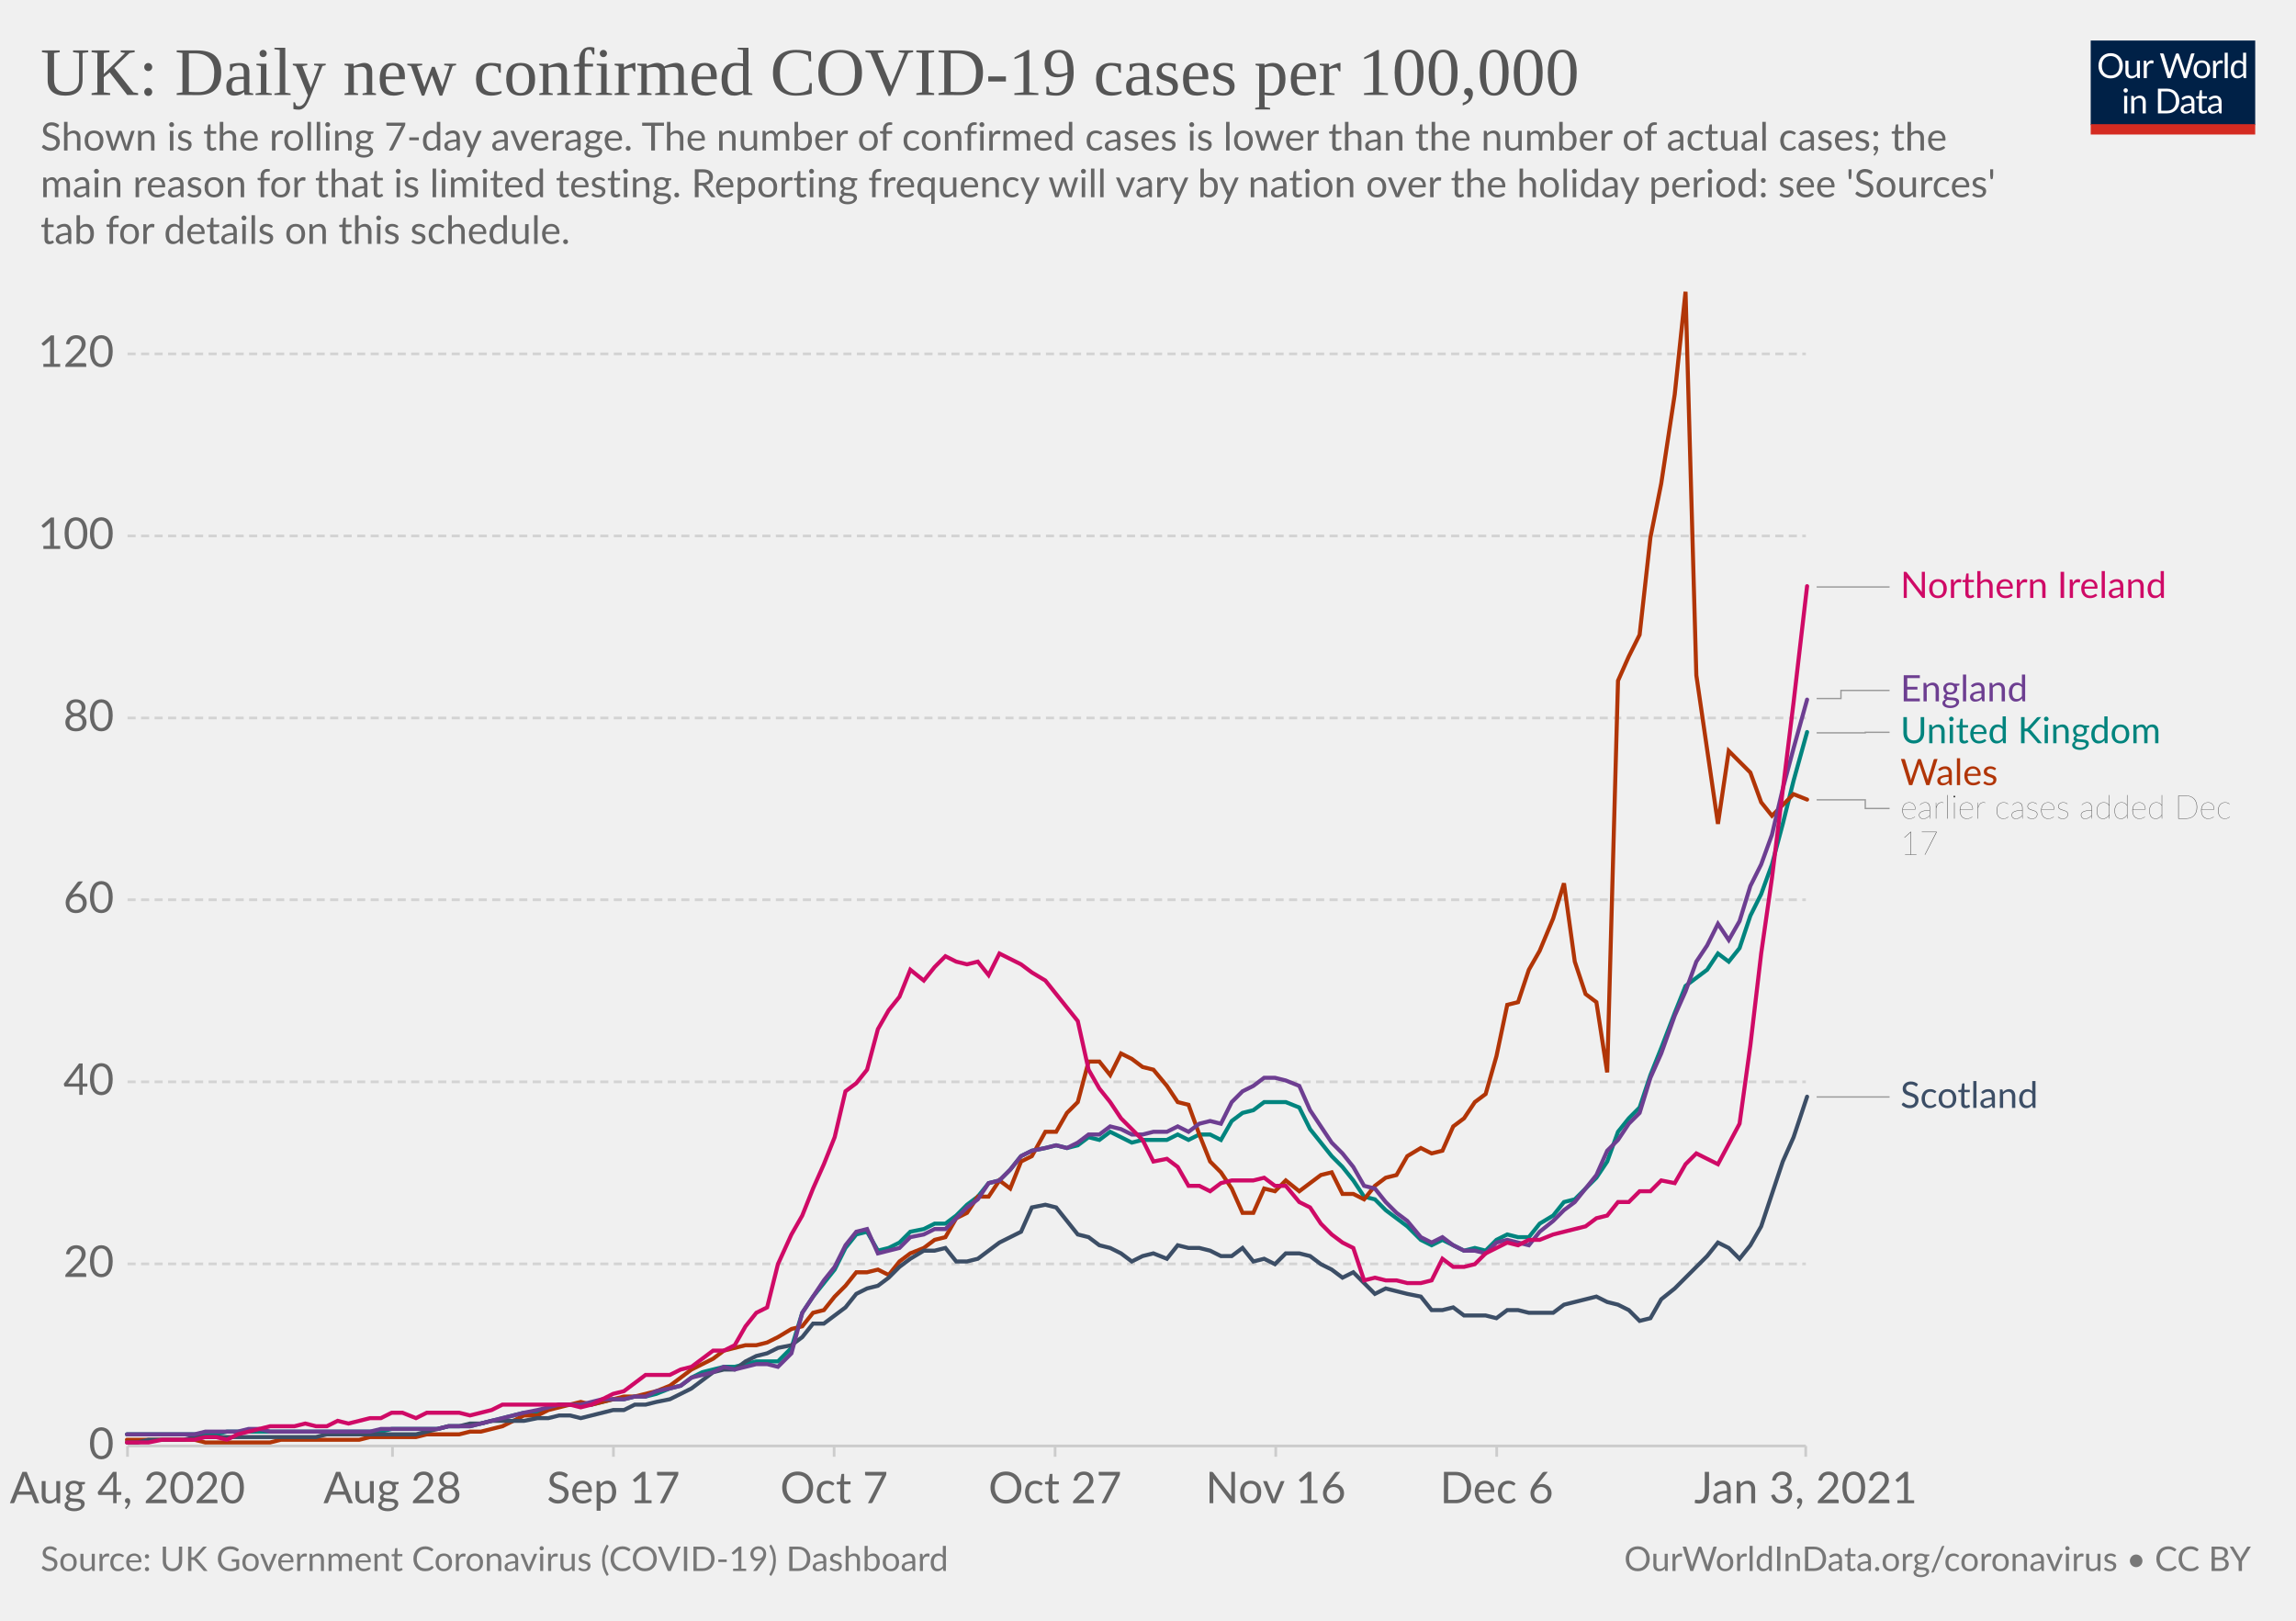
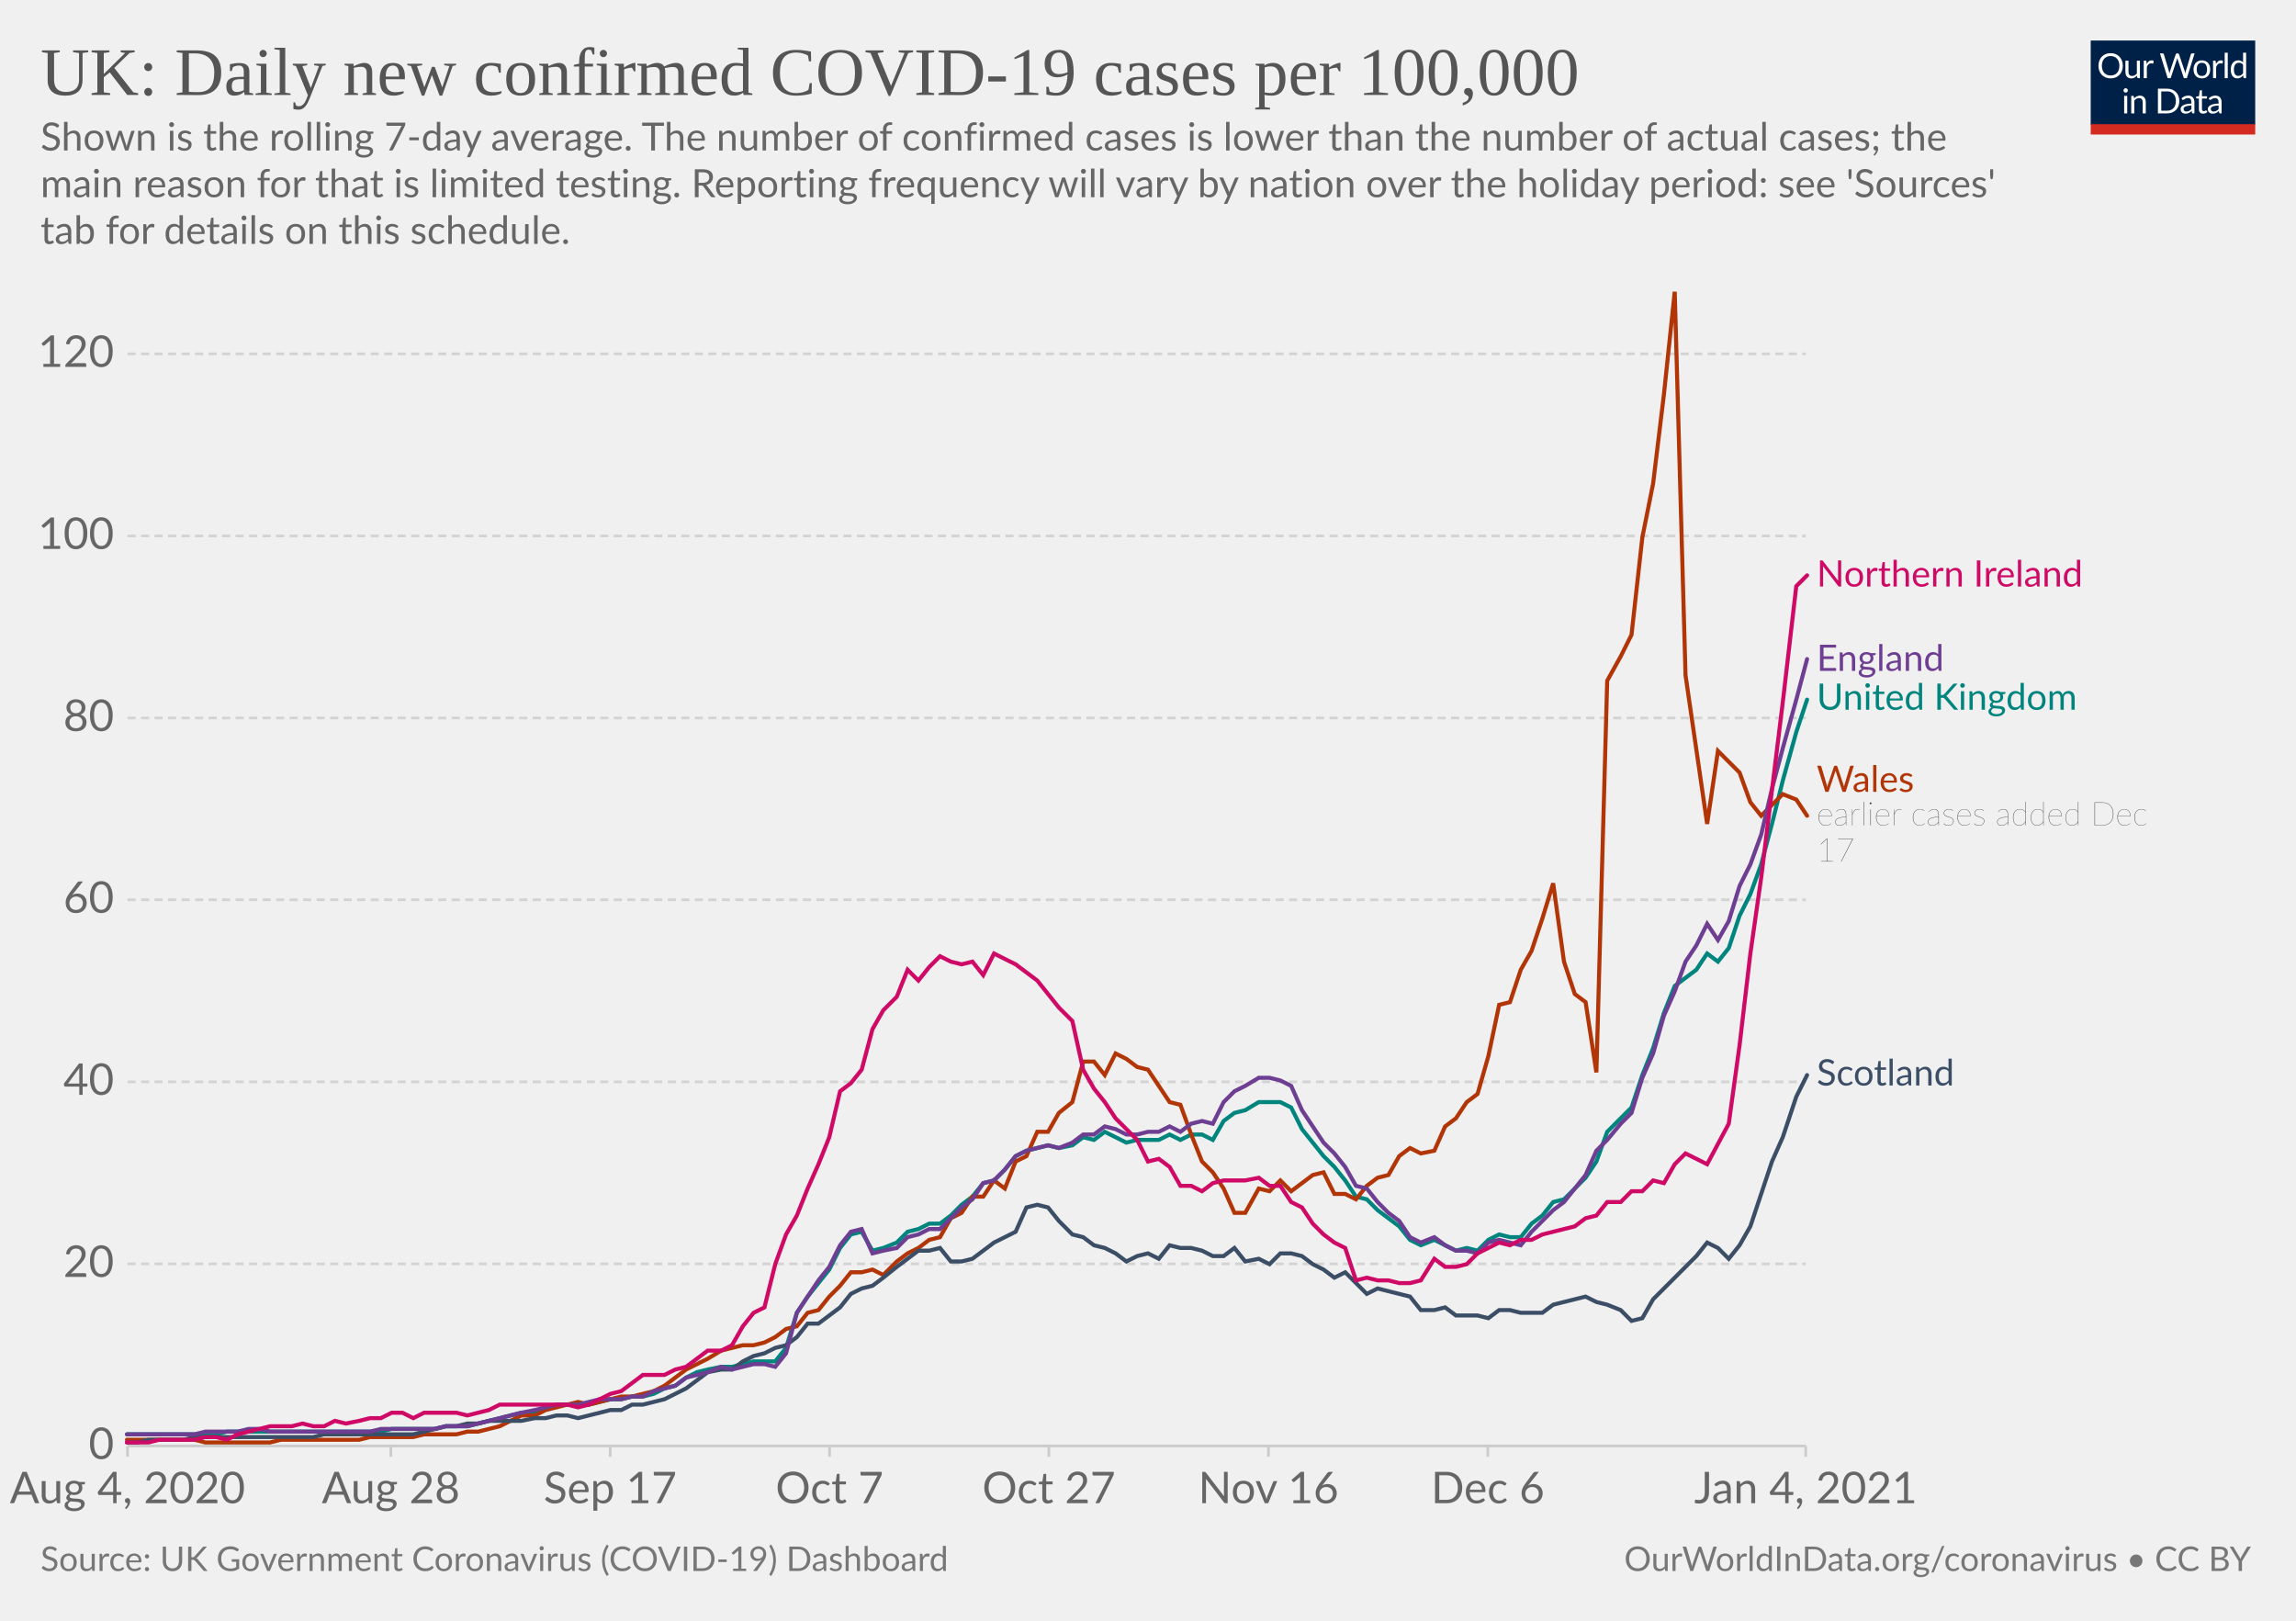
<svg xmlns="http://www.w3.org/2000/svg" version="1.1" style="background-color:#fff;-webkit-font-smoothing:antialiased" width="850" height="600" viewBox="0 0 850 600" font-family="Lato,'Helvetica Neue',Helvetica,Arial,sans-serif" font-size="18" text-rendering="optimizeLegibility">
  <g class="HeaderView">
    <g transform="matrix(.29 0 0 .29 774 15)">
      <svg width="210" height="120" viewBox="0 0 210 120" fill="none">
        <g clip-path="url(#clip0)">
          <path d="M0 0h210v107.89H0V0z" fill="#002147" />
          <path d="M40.98 32.25c0 2.36-.38 4.53-1.12 6.51a14.26 14.26 0 01-8.1 8.4c-1.9.78-4.02 1.17-6.34 1.17a16.6 16.6 0 01-6.33-1.17 14.31 14.31 0 01-8.08-8.4 18.29 18.29 0 01-1.12-6.51c0-2.36.38-4.53 1.12-6.5a14.32 14.32 0 018.07-8.44c1.92-.8 4.03-1.19 6.34-1.19 2.32 0 4.43.4 6.34 1.19 1.92.8 3.56 1.9 4.93 3.34a14.87 14.87 0 013.17 5.1 18.1 18.1 0 011.12 6.5zm-4.38 0c0-1.94-.26-3.68-.8-5.22a10.91 10.91 0 00-2.24-3.89 9.68 9.68 0 00-3.52-2.46 11.95 11.95 0 00-4.62-.86c-1.68 0-3.21.28-4.6.86a9.88 9.88 0 00-3.54 2.46 10.91 10.91 0 00-2.24 3.9c-.53 1.53-.8 3.27-.8 5.2 0 1.94.27 3.68.8 5.22a11.17 11.17 0 002.24 3.9 10.01 10.01 0 003.55 2.44c1.38.56 2.9.83 4.6.83 1.7 0 3.24-.27 4.61-.83a9.8 9.8 0 003.52-2.44 11.17 11.17 0 002.25-3.9c.53-1.54.8-3.28.8-5.21zm26.22-6.54V48H60.5c-.56 0-.9-.27-1.05-.81l-.31-2.4a12.45 12.45 0 01-3.26 2.6c-1.2.64-2.58.96-4.13.96-1.22 0-2.3-.2-3.24-.6a6.52 6.52 0 01-2.33-1.7 7.37 7.37 0 01-1.43-2.67c-.3-1.04-.46-2.2-.46-3.45V25.7h3.91v14.22c0 1.68.38 2.99 1.15 3.91.77.93 1.96 1.39 3.54 1.39 1.16 0 2.24-.27 3.23-.82a10.42 10.42 0 002.8-2.28V25.7h3.91zm8.61 4.47a9.94 9.94 0 012.6-3.56 5.64 5.64 0 013.76-1.3c.47 0 .92.05 1.34.15.44.1.83.27 1.17.49l-.3 2.92c-.09.37-.3.55-.66.55-.2 0-.5-.04-.9-.13a6.21 6.21 0 00-3.24.18c-.54.2-1.03.5-1.47.92-.42.4-.81.9-1.17 1.5-.33.58-.64 1.26-.92 2.02V48H67.7V25.71h2.25c.42 0 .72.08.88.25.16.16.27.44.33.83l.26 3.39zm61.16-13.7L122.75 48h-3.82l-7.99-24.05a21.95 21.95 0 01-.42-1.58 38.36 38.36 0 01-.44 1.58L102.05 48h-3.83L88.4 16.47h3.54c.38 0 .7.1.95.29.26.2.43.43.5.73l6.52 21.9c.1.4.2.83.28 1.28.1.46.2.94.29 1.46l.3-1.46c.12-.47.25-.9.38-1.27l7.41-21.91c.1-.25.26-.48.51-.69.27-.22.58-.33.95-.33h1.23c.38 0 .69.1.92.29.24.2.41.43.53.73l7.4 21.9a28.4 28.4 0 01.68 2.62 29.52 29.52 0 01.52-2.61l6.54-21.91c.07-.27.23-.5.48-.7.27-.21.58-.32.95-.32h3.32zm9.35 8.88c1.63 0 3.1.27 4.4.82a9.43 9.43 0 015.46 5.94c.5 1.4.74 2.98.74 4.73 0 1.76-.25 3.34-.74 4.75a9.43 9.43 0 01-5.46 5.92c-1.3.52-2.77.79-4.4.79-1.64 0-3.12-.27-4.44-.8a9.42 9.42 0 01-3.35-2.3c-.92-1-1.63-2.2-2.13-3.61-.49-1.41-.73-3-.73-4.75s.24-3.33.73-4.73c.5-1.43 1.2-2.64 2.13-3.63a9.4 9.4 0 013.35-2.31c1.32-.55 2.8-.82 4.44-.82zm0 19.89c2.2 0 3.84-.73 4.93-2.2 1.08-1.48 1.63-3.54 1.63-6.18 0-2.66-.55-4.72-1.63-6.2-1.09-1.49-2.73-2.23-4.93-2.23-1.12 0-2.09.2-2.93.57a5.7 5.7 0 00-2.06 1.65 7.5 7.5 0 00-1.24 2.67c-.26 1.04-.4 2.22-.4 3.54 0 2.64.55 4.7 1.64 6.18 1.1 1.47 2.76 2.2 4.99 2.2zm17.97-15.07a9.94 9.94 0 012.6-3.56 5.64 5.64 0 013.76-1.3c.47 0 .91.05 1.34.15.44.1.83.27 1.16.49l-.28 2.92c-.09.37-.31.55-.66.55-.2 0-.5-.04-.9-.13a6.2 6.2 0 00-3.24.18c-.54.2-1.03.5-1.47.92-.43.4-.82.9-1.17 1.5a13.1 13.1 0 00-.92 2.02V48h-3.94V25.71h2.24c.43 0 .72.08.88.25.17.16.28.44.33.83l.27 3.39zm15.04-14.59V48h-3.92V15.6h3.92zm19.55 15.43a6.22 6.22 0 00-2.38-2.05 6.7 6.7 0 00-2.86-.6c-2.07 0-3.66.75-4.77 2.23-1.12 1.48-1.68 3.6-1.68 6.33 0 1.46.13 2.7.38 3.74a7.29 7.29 0 001.1 2.56 4.35 4.35 0 001.78 1.45c.7.3 1.5.46 2.4.46 1.29 0 2.41-.3 3.36-.88a9.6 9.6 0 002.67-2.49V31.02zm3.91-15.43V48h-2.33c-.56 0-.9-.27-1.06-.81l-.35-2.71a12.13 12.13 0 01-3.25 2.77 8.28 8.28 0 01-4.23 1.06 7.31 7.31 0 01-6.14-2.9c-.73-.96-1.3-2.15-1.69-3.57a18.35 18.35 0 01.07-9.48 11.29 11.29 0 011.89-3.7 8.7 8.7 0 017.06-3.34 7.96 7.96 0 016.12 2.62V15.59h3.91zM46.61 70.71V93H42.7V70.71h3.91zm.84-7c0 .39-.08.75-.24 1.09a2.81 2.81 0 01-1.52 1.47 2.67 2.67 0 01-2.16 0 2.9 2.9 0 01-1.45-1.47 2.67 2.67 0 010-2.16c.15-.35.35-.65.6-.9.25-.27.53-.47.85-.62a2.67 2.67 0 012.16 0c.35.15.65.35.9.62.27.25.47.55.62.9.16.34.24.7.24 1.08zm7.97 10.24c.49-.54 1-1.04 1.54-1.48a9.85 9.85 0 013.66-1.84 8.96 8.96 0 015.43.35c.94.4 1.72.97 2.33 1.71a7.36 7.36 0 011.43 2.67c.32 1.04.49 2.19.49 3.45V93h-3.94V78.81c0-1.69-.4-3-1.17-3.92-.76-.93-1.93-1.4-3.5-1.4a6.6 6.6 0 00-3.25.83c-1 .56-1.92 1.31-2.77 2.27V93h-3.94V70.71h2.35c.56 0 .9.28 1.04.82l.3 2.42zm57.7 3.3c0 2.36-.37 4.5-1.11 6.44a14.3 14.3 0 01-3.17 4.98 14.1 14.1 0 01-4.93 3.2c-1.9.76-4.02 1.13-6.33 1.13H85.8V61.47h11.77c2.31 0 4.42.39 6.33 1.15a13.8 13.8 0 018.1 8.18 17.75 17.75 0 011.12 6.45zm-4.37 0c0-1.94-.26-3.67-.8-5.2a10.94 10.94 0 00-2.23-3.87 9.57 9.57 0 00-3.53-2.42 12.23 12.23 0 00-4.61-.83h-7.5v24.62h7.5c1.7 0 3.24-.28 4.61-.84a9.7 9.7 0 003.53-2.4 10.94 10.94 0 002.24-3.87c.53-1.53.8-3.26.8-5.2zm19.8 5.72c-1.8.06-3.34.2-4.62.44-1.26.22-2.3.51-3.1.88-.8.36-1.37.8-1.74 1.3-.35.5-.53 1.05-.53 1.67 0 .58.1 1.1.3 1.52a3 3 0 00.76 1.05c.34.27.73.46 1.17.6.45.11.94.17 1.45.17a7.28 7.28 0 003.5-.81 11.95 11.95 0 002.82-2.2v-4.62zm-12.65-9.11a12.73 12.73 0 013.98-2.66c1.43-.59 3-.88 4.73-.88 1.25 0 2.36.2 3.33.61a6.81 6.81 0 013.94 4.38c.33 1.04.5 2.19.5 3.43V93h-1.74a1.8 1.8 0 01-.88-.18c-.2-.13-.36-.38-.48-.74l-.44-2.12c-.59.55-1.16 1.03-1.72 1.46a9.48 9.48 0 01-3.74 1.7c-.69.15-1.46.23-2.3.23-.87 0-1.69-.12-2.45-.35a5.34 5.34 0 01-3.34-2.93 6.64 6.64 0 01-.49-2.64c0-.88.25-1.72.73-2.53a6.33 6.33 0 012.35-2.17c1.09-.63 2.5-1.15 4.25-1.54 1.75-.41 3.89-.65 6.42-.7v-1.75c0-1.73-.37-3.03-1.12-3.91-.75-.9-1.84-1.34-3.28-1.34-.97 0-1.78.12-2.44.37-.64.23-1.2.5-1.7.81l-1.23.82c-.33.23-.67.35-1 .35-.27 0-.5-.07-.69-.2a2.1 2.1 0 01-.48-.53l-.7-1.25zm27.67 19.5c-1.76 0-3.12-.5-4.07-1.48-.94-.98-1.41-2.4-1.41-4.25V74h-2.68a.9.9 0 01-.6-.2c-.16-.14-.24-.36-.24-.66v-1.56l3.65-.46.9-6.89a.9.9 0 01.29-.52.88.88 0 01.62-.22H142v7.67h6.44V74H142v13.38c0 .94.22 1.63.68 2.09.45.45 1.04.68 1.76.68a3.21 3.21 0 001.85-.53l.55-.35c.16-.12.3-.18.41-.18.2 0 .4.13.55.38l1.15 1.87a7.45 7.45 0 01-2.44 1.5c-.96.35-1.94.52-2.95.52zm19.68-10.4c-1.8.07-3.34.21-4.62.45-1.26.22-2.3.51-3.1.88-.8.36-1.37.8-1.74 1.3-.35.5-.53 1.05-.53 1.67 0 .58.1 1.1.3 1.52.18.42.44.77.76 1.05.34.27.73.46 1.17.6.45.11.94.17 1.45.17a7.3 7.3 0 003.5-.81 12.04 12.04 0 002.82-2.2v-4.62zm-12.65-9.1a12.72 12.72 0 013.99-2.66c1.42-.59 3-.88 4.72-.88 1.25 0 2.36.2 3.33.61a6.81 6.81 0 013.94 4.38c.33 1.04.5 2.19.5 3.43V93h-1.74a1.8 1.8 0 01-.88-.18c-.2-.13-.36-.38-.48-.74l-.44-2.12c-.59.55-1.16 1.03-1.72 1.46a9.48 9.48 0 01-3.74 1.7c-.69.15-1.46.23-2.3.23-.87 0-1.69-.12-2.45-.35a5.33 5.33 0 01-3.34-2.93 6.62 6.62 0 01-.49-2.64c0-.88.25-1.72.73-2.53a6.33 6.33 0 012.35-2.17c1.09-.63 2.5-1.15 4.25-1.54a31.2 31.2 0 016.42-.7v-1.75c0-1.73-.37-3.03-1.12-3.91-.75-.9-1.84-1.34-3.28-1.34-.97 0-1.78.12-2.44.37-.64.23-1.2.5-1.7.81-.46.3-.87.57-1.22.82-.34.23-.68.35-1.02.35-.26 0-.49-.07-.68-.2a1.88 1.88 0 01-.48-.53l-.7-1.25z" fill="#fff" />
          <path fill="#D42B21" d="M0 106.79h210V120H0z" />
        </g>
        <defs>
          <clipPath id="clip0">
            <path fill="#fff" d="M0 0h210v120H0z" />
          </clipPath>
        </defs>
      </svg>
    </g>
    <a href="https://ourworldindata.org/grapher/uk-daily-covid-cases-7day-average?tab=chart&amp;stackMode=absolute&amp;time=2020-08-04..latest&amp;region=World" target="_blank" rel="noopener" font-family="&quot;Playfair Display&quot;,Georgia,&quot;Times New Roman&quot;,serif">
      <text font-size="25.2" x="15" y="35.2" fill="#555">
        <tspan x="15" y="35.16">UK: Daily new confirmed COVID-19 cases per 100,000</tspan>
      </text>
    </a>
    <text font-size="14.4" x="15" y="55.7" fill="#666">
      <tspan x="15" y="55.72">Shown is the rolling 7-day average. The number of confirmed cases is lower than the number of actual cases; the</tspan>
      <tspan x="15" y="73">main reason for that is limited testing. Reporting frequency will vary by nation over the holiday period: see 'Sources'</tspan>
      <tspan x="15" y="90.28">tab for details on this schedule.</tspan>
    </text>
  </g>
  <g class="LineChart">
    <defs>
      <clipPath id="a">
        <path d="M37.22 0h830v897.4h-830z" />
      </clipPath>
    </defs>
    <g class="DualAxisView">
      <g class="HorizontalAxis">
-         <path stroke="#ccc" d="M47.2 535.3v4M145.3 535.3v4M227.1 535.3v4M308.8 535.3v4M390.6 535.3v4M472.3 535.3v4M554.1 535.3v4M668.5 535.3v4" />
+         <path stroke="#ccc" d="M47.2 535.3v4M144.7 535.3v4M225.9 535.3v4M307.1 535.3v4M388.3 535.3v4M469.6 535.3v4M550.8 535.3v4M668.5 535.3v4" />
        <text x="47.2" y="556.5" fill="#666" text-anchor="middle" font-size="16.2">Aug 4, 2020</text>
-         <text x="145.3" y="556.5" fill="#666" text-anchor="middle" font-size="16.2">Aug 28</text>
-         <text x="227.1" y="556.5" fill="#666" text-anchor="middle" font-size="16.2">Sep 17</text>
-         <text x="308.8" y="556.5" fill="#666" text-anchor="middle" font-size="16.2">Oct 7</text>
-         <text x="390.6" y="556.5" fill="#666" text-anchor="middle" font-size="16.2">Oct 27</text>
-         <text x="472.3" y="556.5" fill="#666" text-anchor="middle" font-size="16.2">Nov 16</text>
-         <text x="554.1" y="556.5" fill="#666" text-anchor="middle" font-size="16.2">Dec 6</text>
-         <text x="668.5" y="556.5" fill="#666" text-anchor="middle" font-size="16.2">Jan 3, 2021</text>
+         <text x="144.7" y="556.5" fill="#666" text-anchor="middle" font-size="16.2">Aug 28</text>
+         <text x="225.9" y="556.5" fill="#666" text-anchor="middle" font-size="16.2">Sep 17</text>
+         <text x="307.1" y="556.5" fill="#666" text-anchor="middle" font-size="16.2">Oct 7</text>
+         <text x="388.3" y="556.5" fill="#666" text-anchor="middle" font-size="16.2">Oct 27</text>
+         <text x="469.6" y="556.5" fill="#666" text-anchor="middle" font-size="16.2">Nov 16</text>
+         <text x="550.8" y="556.5" fill="#666" text-anchor="middle" font-size="16.2">Dec 6</text>
+         <text x="668.5" y="556.5" fill="#666" text-anchor="middle" font-size="16.2">Jan 4, 2021</text>
      </g>
      <g class="VerticalAxis" fill="#666" dominant-baseline="middle" text-anchor="end" font-size="16.2">
        <text x="42.22" y="535.3">0</text>
        <text x="42.22" y="467.9">20</text>
        <text x="42.22" y="400.5">40</text>
        <text x="42.22" y="333.1">60</text>
        <text x="42.22" y="265.8">80</text>
        <text x="42.22" y="198.4">100</text>
        <text x="42.22" y="131">120</text>
      </g>
      <g class="AxisGridLines horizontalLines">
        <path stroke="#ccc" d="M47.22 535.3h621.32" />
        <path stroke="#d3d3d3" stroke-dasharray="3,2" d="M47.22 467.9h621.32M47.22 400.5h621.32M47.22 333.1h621.32M47.22 265.8h621.32M47.22 198.4h621.32M47.22 131h621.32" />
      </g>
    </g>
    <g clip-path="url(#a)">
      <g class="LineLabels" cursor="pointer">
        <g class="legendMark">
-           <g class="indicator">
-             <path d="M672.54 217.3h13.5v0h13.5" stroke="#999" stroke-width=".5" fill="none" />
-           </g>
-           <text font-size="13.5" x="703.5" y="221.4" fill="#CF0A66">
-             <tspan x="703.54" y="221.35">Northern Ireland</tspan>
+           <text font-size="13.5" x="672.5" y="217.2" fill="#CF0A66">
+             <tspan x="672.54" y="217.15">Northern Ireland</tspan>
          </text>
        </g>
        <g class="legendMark">
-           <g class="indicator">
-             <path d="M672.54 258.6h9v-3h18" stroke="#999" stroke-width=".5" fill="none" />
-           </g>
-           <text font-size="13.5" x="703.5" y="259.7" fill="#6D3E91">
-             <tspan x="703.54" y="259.65">England</tspan>
+           <text font-size="13.5" x="672.5" y="248.4" fill="#6D3E91">
+             <tspan x="672.54" y="248.35">England</tspan>
          </text>
        </g>
        <g class="legendMark">
-           <g class="indicator">
-             <path d="M672.54 271.3h18v-.2h9" stroke="#999" stroke-width=".5" fill="none" />
-           </g>
-           <text font-size="13.5" x="703.5" y="275.2" fill="#00847E">
-             <tspan x="703.54" y="275.15">United Kingdom</tspan>
+           <text font-size="13.5" x="672.5" y="262.8" fill="#00847E">
+             <tspan x="672.54" y="262.75">United Kingdom</tspan>
          </text>
        </g>
        <g class="legendMark">
-           <g class="indicator">
-             <path d="M672.54 296.1h18v3.2h9" stroke="#999" stroke-width=".5" fill="none" />
-           </g>
-           <text font-size="13.5" x="703.5" y="290.7" fill="#B13507">
-             <tspan x="703.54" y="290.65">Wales</tspan>
+           <text font-size="13.5" x="672.5" y="293.2" fill="#B13507">
+             <tspan x="672.54" y="293.15">Wales</tspan>
          </text>
-           <text font-size="12.15" x="703.5" y="303.1" fill="#333" class="textAnnotation" font-weight="lighter">
-             <tspan x="703.54" y="303.07">earlier cases added Dec</tspan>
-             <tspan x="703.54" y="316.44">17</tspan>
+           <text font-size="12.15" x="672.5" y="305.6" fill="#333" class="textAnnotation" font-weight="lighter">
+             <tspan x="672.54" y="305.57">earlier cases added Dec</tspan>
+             <tspan x="672.54" y="318.94">17</tspan>
          </text>
        </g>
        <g class="legendMark">
-           <g class="indicator">
-             <path d="M672.54 406.1h13.5v0h13.5" stroke="#999" stroke-width=".5" fill="none" />
-           </g>
-           <text font-size="13.5" x="703.5" y="410.2" fill="#3C4E66">
-             <tspan x="703.54" y="410.15">Scotland</tspan>
+           <text font-size="13.5" x="672.5" y="401.9" fill="#3C4E66">
+             <tspan x="672.54" y="401.85">Scotland</tspan>
          </text>
        </g>
      </g>
      <g class="Lines">
        <g class="key-United-Kingdom_0">
-           <path stroke="#00847E" stroke-linecap="round" d="M47 531h33l4-1h57l4-1h17l4-1h8l4-1 4-1 4-1 4-1 4-1h5l4-2 4-1h12l4-1 4-1h4l4-1h4l4-1 5-2 4-1 4-3 4-2 4-1 4-1h4l4-1 4-1h8l5-5 4-13 4-6 4-5 4-5 4-8 4-5 4-1 4 7 4-1 4-2 4-4 5-1 4-2h4l4-3 4-4 4-3 4-5 4-1 4-4 4-5 4-2 5-1 4-1 4 1 4-1 4-3 4 1 4-3 4 2 4 2 4-1h9l4-2 4 2 4-2h4l4 2 4-7 4-3 4-1 4-3h8l5 2 4 8 4 5 4 5 4 4 4 5 4 6 4 1 4 4 4 3 4 3 5 5 4 2 4-2 4 2 4 2 4-1 4 1 4-4 4-2 4 1h4l4-5 5-3 4-5 4-1 4-4 4-4 4-6 4-11 4-5 4-4 4-12 4-10 5-13 4-10 4-3 4-3 4-6 4 3 4-5 4-12 4-8 4-11 4-15 4-16 5-18" fill="none" stroke-width="1.5" />
+           <path stroke="#00847E" stroke-linecap="round" d="M47 531h33l4-1h57l4-1h16l4-1h8l4-1 4-1 4-1 4-1 4-1h5l4-2 4-1h12l4-1 4-1h4l4-1h4l4-1 4-2 4-1 4-3 4-2 4-1 5-1h4l4-1 4-1h8l4-5 4-13 4-6 4-5 4-5 4-8 4-5 4-1 4 7 4-1 5-2 4-4 4-1 4-2h4l4-3 4-4 4-3 4-5 4-1 4-4 4-5 4-2 4-1 4-1 4 1 5-1 4-3 4 1 4-3 4 2 4 2 4-1h8l4-2 4 2 4-2h4l4 2 4-7 4-3 4-1 5-3h8l4 2 4 8 4 5 4 5 4 4 4 5 4 6 4 1 4 4 4 3 4 3 4 5 4 2 5-2 4 2 4 2 4-1 4 1 4-4 4-2 4 1h4l4-5 4-3 4-5 4-1 4-4 4-4 4-6 4-11 5-5 4-4 4-12 4-10 4-13 4-10 4-3 4-3 4-6 4 3 4-5 4-12 4-8 4-11 4-15 4-16 5-18 4-12" fill="none" stroke-width="1.5" />
        </g>
        <g class="key-Wales_0">
-           <path stroke="#B13507" stroke-linecap="round" d="M47 533h25l4 1h24l4-1h29l4-1h17l4-1h12l4-1h4l4-1 4-1 4-2 4-2h5l4-2 4-1 4-1 4-1 4 1 4-1 4-1 4-1h4l4-1 4-1 5-2 4-3 4-3 4-2 4-2 4-3 4-1 4-1h4l4-1 4-2 5-3 4-1 4-5 4-1 4-5 4-4 4-5h4l4-1 4 2 4-5 4-3 5-2 4-3 4-1 4-7 4-2 4-6h4l4-6 4 3 4-10 4-2 5-9h4l4-7 4-4 4-15h4l4 5 4-8 4 2 4 3 4 1 5 6 4 6 4 1 4 11 4 10 4 4 4 6 4 9h4l4-9 4 1 4-4 5 4 4-3 4-3 4-1 4 8h4l4 2 4-5 4-3 4-1 4-7 5-3 4 2 4-1 4-9 4-3 4-6 4-3 4-14 4-19 4-1 4-12 4-7 5-12 4-13 4 29 4 12 4 3 4 26 4-145 4-9 4-8 4-36 4-20 5-33 4-38 4 142 8 55 4-27 4 4 4 4 4 11 4 5 8-8 5 2" fill="none" stroke-width="1.5" />
+           <path stroke="#B13507" stroke-linecap="round" d="M47 533h25l4 1h24l4-1h29l4-1h16l4-1h12l4-1h4l4-1 4-1 4-2 4-2h5l4-2 4-1 4-1 4-1 4 1 4-1 4-1 4-1h4l4-1 4-1 4-2 4-3 4-3 4-2 4-2 5-3 4-1 4-1h4l4-1 4-2 4-3 4-1 4-5 4-1 4-5 4-4 4-5h4l4-1 4 2 5-5 4-3 4-2 4-3 4-1 4-7 4-2 4-6h4l4-6 4 3 4-10 4-2 4-9h4l4-7 5-4 4-15h4l4 5 4-8 4 2 4 3 4 1 4 6 4 6 4 1 4 11 4 10 4 4 4 6 4 9h4l5-9 4 1 4-4 4 4 4-3 4-3 4-1 4 8h4l4 2 4-5 4-3 4-1 4-7 4-3 4 2 5-1 4-9 4-3 4-6 4-3 4-14 4-19 4-1 4-12 4-7 4-12 4-13 4 29 4 12 4 3 4 26 4-145 5-9 4-8 4-36 4-20 4-33 4-38 4 142 8 55 4-27 4 4 4 4 4 11 4 5 8-8 5 2 4 6" fill="none" stroke-width="1.5" />
        </g>
        <g class="key-Scotland_0">
-           <path stroke="#3C4E66" stroke-linecap="round" d="M47 534h4l4-1h13l4-1h45l4-1h33l4-1 4-1 4-1h4l4-1h4l4-1h12l5-1h4l4-1h4l4 1 4-1 4-1 4-1h4l4-2h4l4-1 5-1 4-2 4-2 4-3 4-3 4-1h4l4-3 4-2 4-1 4-2 5-1 4-3 4-5h4l4-3 4-3 4-5 4-2 4-1 4-3 4-4 4-3 5-3h4l4-1 4 5h4l4-1 4-3 4-3 4-2 4-2 4-9 5-1 4 1 4 5 4 5 4 1 4 3 4 1 4 2 4 3 4-2 4-1 5 2 4-5 4 1h4l4 1 4 2h4l4-3 4 5 4-1 4 2 4-4h5l4 1 4 3 4 2 4 3 4-2 4 4 4 4 4-2 4 1 4 1 5 1 4 5h4l4-1 4 3h8l4 1 4-3h4l4 1h9l4-3 4-1 4-1 4-1 4 2 4 1 4 2 4 4 4-1 4-7 5-4 4-4 4-4 4-4 4-5 4 2 4 4 4-5 4-7 4-12 4-12 4-9 5-15" fill="none" stroke-width="1.5" />
+           <path stroke="#3C4E66" stroke-linecap="round" d="M47 534h4l4-1h13l4-1h44l4-1h33l4-1 4-1 4-1h4l4-1h4l4-1h12l5-1h4l4-1h4l4 1 4-1 4-1 4-1h4l4-2h4l4-1 4-1 4-2 4-2 4-3 4-3 5-1h4l4-3 4-2 4-1 4-2 4-1 4-3 4-5h4l4-3 4-3 4-5 4-2 4-1 4-3 5-4 4-3 4-3h4l4-1 4 5h4l4-1 4-3 4-3 4-2 4-2 4-9 4-1 4 1 4 5 5 5 4 1 4 3 4 1 4 2 4 3 4-2 4-1 4 2 4-5 4 1h4l4 1 4 2h4l4-3 4 5 5-1 4 2 4-4h4l4 1 4 3 4 2 4 3 4-2 4 4 4 4 4-2 4 1 4 1 4 1 4 5h5l4-1 4 3h8l4 1 4-3h4l4 1h8l4-3 4-1 4-1 4-1 4 2 4 1 5 2 4 4 4-1 4-7 4-4 4-4 4-4 4-4 4-5 4 2 4 4 4-5 4-7 4-12 4-12 4-9 5-15 4-8" fill="none" stroke-width="1.5" />
        </g>
        <g class="key-England_0">
-           <path stroke="#6D3E91" stroke-linecap="round" d="M47 531h25l4-1h12l4-1h4l4 1h37l4-1h21l4-1h8l4-1 4-1 4-1 4-1 4-1 5-1 4-1 4-1h8l4-1 4-1h8l4-1h4l4-2 5-1 4-1 4-3 4-1 4-1 4-2 4 1 4-1 4-1h4l4 1 5-5 4-15 4-6 4-6 4-5 4-8 4-5 4-1 4 9 4-1 4-1 4-4 5-1 4-2h4l4-4 4-4 4-3 4-6 4-1 4-4 4-5 4-2 5-1 4-1 4 1 4-2 4-3h4l4-3 4 1 4 2h4l4-1h5l4-2 4 2 4-3 4-1 4 1 4-8 4-4 4-2 4-3h4l4 1 5 2 4 9 4 6 4 6 4 4 4 5 4 7 4 1 4 5 4 4 4 3 5 6 4 2 4-2 4 3 4 2h4l4 1 4-4 4-1 4 1 4 1 4-5 5-4 4-4 4-3 4-5 4-5 4-9 4-4 4-6 4-4 4-13 4-9 5-14 4-9 4-11 4-6 4-8 4 6 4-7 4-13 4-8 4-11 4-17 4-15 5-18" fill="none" stroke-width="1.5" />
+           <path stroke="#6D3E91" stroke-linecap="round" d="M47 531h25l4-1h12l4-1h4l4 1h37l4-1h20l4-1h8l4-1 4-1 4-1 4-1 4-1 5-1 4-1 4-1h8l4-1 4-1h8l4-1h4l4-2 4-1 4-1 4-3 4-1 4-1 5-2 4 1 4-1 4-1h4l4 1 4-5 4-15 4-6 4-6 4-5 4-8 4-5 4-1 4 9 4-1 5-1 4-4 4-1 4-2h4l4-4 4-4 4-3 4-6 4-1 4-4 4-5 4-2 4-1 4-1 4 1 5-2 4-3h4l4-3 4 1 4 2h4l4-1h4l4-2 4 2 4-3 4-1 4 1 4-8 4-4 4-2 5-3h4l4 1 4 2 4 9 4 6 4 6 4 4 4 5 4 7 4 1 4 5 4 4 4 3 4 6 4 2 5-2 4 3 4 2h4l4 1 4-4 4-1 4 1 4 1 4-5 4-4 4-4 4-3 4-5 4-5 4-9 4-4 5-6 4-4 4-13 4-9 4-14 4-9 4-11 4-6 4-8 4 6 4-7 4-13 4-8 4-11 4-17 4-15 5-18 4-15" fill="none" stroke-width="1.5" />
        </g>
        <g class="key-Northern-Ireland_0">
-           <path stroke="#CF0A66" stroke-linecap="round" d="M47 534h8l5-1h12l4-1h4l4 1 4-2 4-1 4-1 4-1h9l4-1 4 1h4l4-2 4 1 4-1 4-1h4l4-2h4l5 2 4-2h12l4 1 4-1 4-1 4-2h25l4 1 4-1 4-2 4-2 4-1 4-3 4-3h9l4-2 4-1 4-3 4-3h4l4-2 4-7 4-5 4-2 4-16 5-11 4-7 4-10 4-9 4-10 4-17 4-3 4-5 4-15 4-7 4-5 4-10 5 4 4-5 4-4 4 2 4 1 4-1 4 5 4-8 4 2 4 2 4 3 5 3 4 5 4 5 4 5 4 18 4 7 4 5 4 6 4 4 4 4 4 8 5-1 4 3 4 7h4l4 2 4-3 4-1h8l4-1 4 3h4l5 6 4 2 4 6 4 4 4 3 4 2 4 12 4-1 4 1h4l4 1h5l4-1 4-8 4 3h4l4-1 4-4 4-2 4-2 4 1 4-2h4l5-2 4-1 4-1 4-1 4-3 4-1 4-5h4l4-4h4l4-4 5 1 4-7 4-4 8 4 8-15 4-29 4-34 4-28 8-65 5-43" fill="none" stroke-width="1.5" />
+           <path stroke="#CF0A66" stroke-linecap="round" d="M47 534h8l4-1h13l4-1h4l4 1 4-2 4-1 4-1 4-1h8l4-1 4 1h4l4-2 4 1 5-1 4-1h4l4-2h4l4 2 4-2h12l4 1 4-1 4-1 4-2h25l4 1 4-1 4-2 4-2 4-1 4-3 4-3h8l4-2 4-1 4-3 4-3h5l4-2 4-7 4-5 4-2 4-16 4-11 4-7 4-10 4-9 4-10 4-17 4-3 4-5 4-15 4-7 5-5 4-10 4 4 4-5 4-4 4 2 4 1 4-1 4 5 4-8 4 2 4 2 4 3 4 3 4 5 4 5 5 5 4 18 4 7 4 5 4 6 4 4 4 4 4 8 4-1 4 3 4 7h4l4 2 4-3 4-1h8l5-1 4 3h4l4 6 4 2 4 6 4 4 4 3 4 2 4 12 4-1 4 1h4l4 1h4l4-1 5-8 4 3h4l4-1 4-4 4-2 4-2 4 1 4-2h4l4-2 4-1 4-1 4-1 4-3 4-1 4-5h5l4-4h4l4-4 4 1 4-7 4-4 8 4 8-15 4-29 4-34 4-28 8-65 5-43 4-4" fill="none" stroke-width="1.5" />
        </g>
      </g>
    </g>
  </g>
  <g class="SourcesFooter" fill="#777">
    <g class="clickable" fill="#777">
      <text font-size="12.6" x="15" y="581.6">
        <tspan x="15" y="581.58">Source: UK Government Coronavirus (COVID-19) Dashboard</tspan>
      </text>
    </g>
    <text font-size="12.6" x="601.3" y="581.6">
      <tspan x="601.27" y="581.58">
        <a target="_blank" href="https://ourworldindata.org/coronavirus" fill="#777">OurWorldInData.org/coronavirus</a> • <a class="cclogo" href="http://creativecommons.org/licenses/by/4.0/deed.en_US" target="_blank" fill="#777">CC BY</a>
      </tspan>
    </text>
  </g>
</svg>
